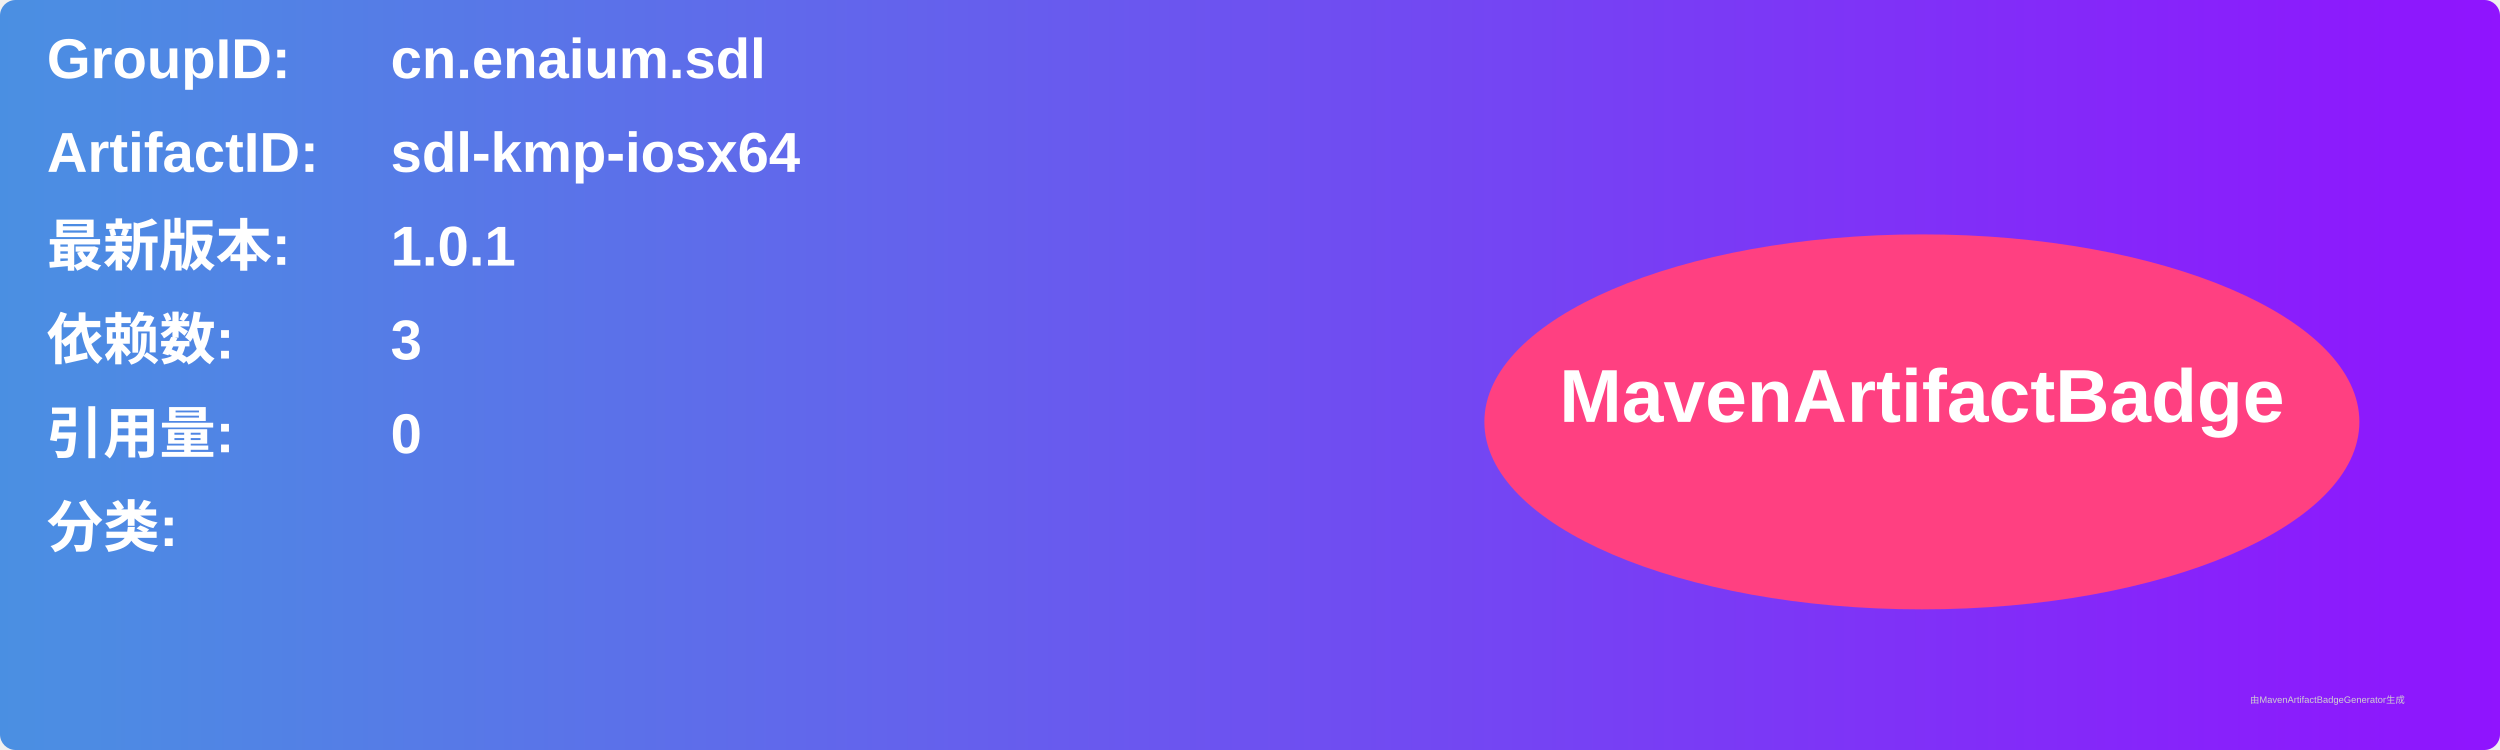
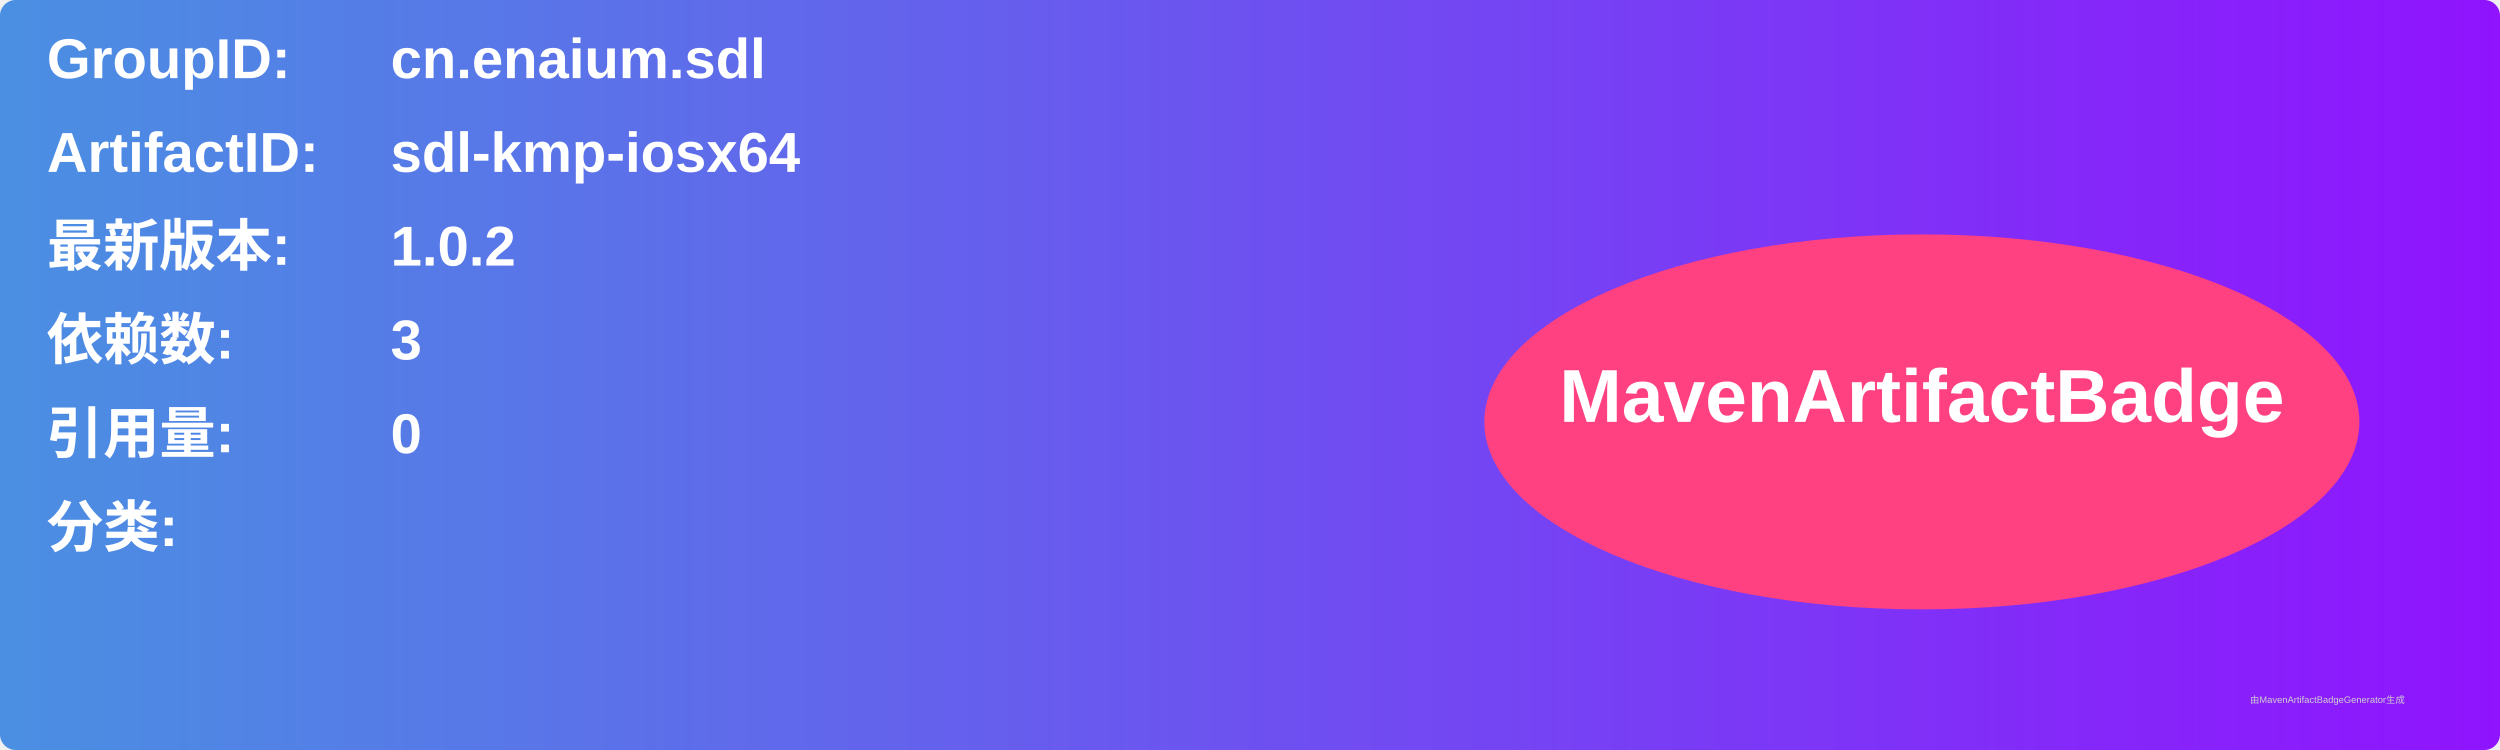
<svg xmlns="http://www.w3.org/2000/svg" width="800" height="240" viewBox="0 0 800 240">
  <linearGradient id="grad" x1="0%" y1="0%" x2="100%" y2="0%">
    <stop offset="0%" stop-color="#4a90e2" />
    <stop offset="100%" stop-color="#9013fe" />
  </linearGradient>
  <rect width="100%" height="100%" rx="5" ry="5" fill="url(#grad)" />
  <g transform="translate(15, 15)">
    <text x="0" y="10" font-family="Arial" font-size="18" fill="white" font-weight="bold" width="260">GroupID:</text>
    <text x="110" y="10" font-family="Arial" font-size="18" fill="white" font-weight="bold" width="460">cn.enaium.sdl</text>
    <text x="0" y="40" font-family="Arial" font-size="18" fill="white" font-weight="bold" width="260">ArtifactID:</text>
    <text x="110" y="40" font-family="Arial" font-size="18" fill="white" font-weight="bold" width="460">sdl-kmp-iosx64</text>
    <text x="0" y="70" font-family="Arial" font-size="18" fill="white" font-weight="bold">最新版本:</text>
    <text x="110" y="70" font-family="Arial" font-size="18" fill="white" font-weight="bold">
-       <tspan font-weight="bold">1.0.1</tspan>
+       <tspan font-weight="bold">1.0.2</tspan>
    </text>
    <text x="0" y="100" font-family="Arial" font-size="18" fill="white" font-weight="bold">依赖数: </text>
    <text x="110" y="100" font-family="Arial" font-size="18" fill="white">
      <tspan font-weight="bold">3</tspan>
    </text>
    <text x="0" y="130" font-family="Arial" font-size="18" fill="white" font-weight="bold">引用量: </text>
    <text x="110" y="130" font-family="Arial" font-size="18" fill="white">
      <tspan font-weight="bold">0</tspan>
    </text>
    <text x="0" y="160" font-family="Arial" font-size="18" fill="white" font-weight="bold">分类:</text>
    <text x="10" y="190" font-family="Arial" font-size="10" fill="white">
      <tspan font-weight="bold" />
    </text>
    <ellipse cx="600" cy="120" rx="140" ry="60" fill="#ff4081" />
    <text x="600" y="120" text-anchor="middle" font-family="Arial" font-size="24" fill="white" font-weight="bold">MavenArtifactBadge</text>
  </g>
  <text x="720" y="225" font-family="Arial" font-size="3" fill="#d0d0d0">由MavenArtifactBadgeGenerator生成</text>
</svg>
